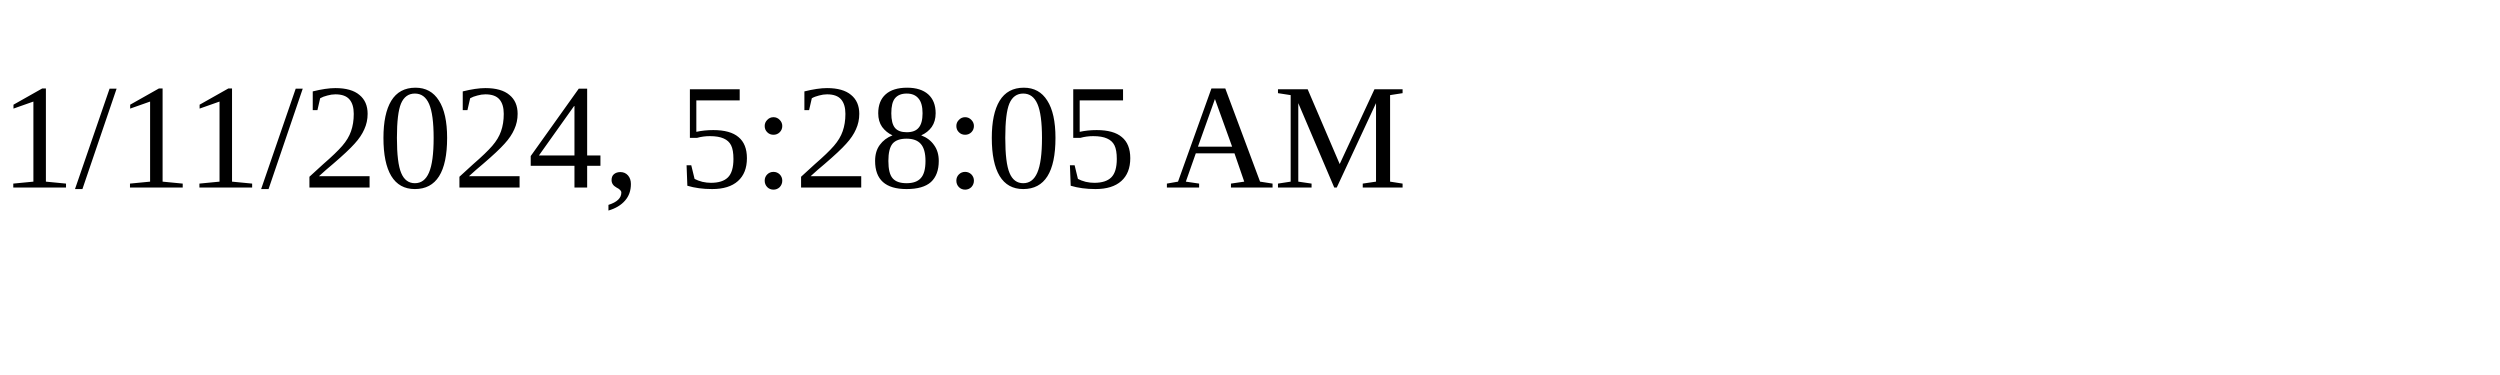
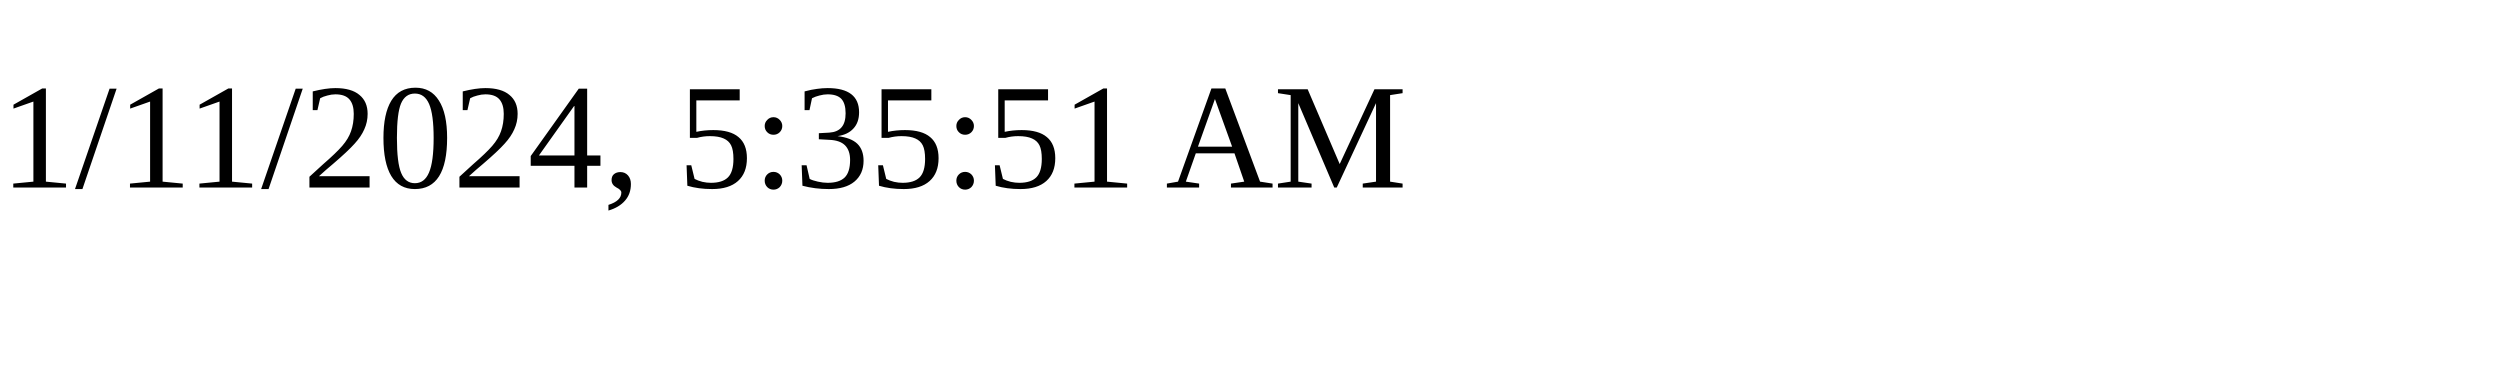
<svg xmlns="http://www.w3.org/2000/svg" height="30" width="200">
-   <text x="0" y="15">1/11/2024, 5:28:05 AM</text>
+   <text x="0" y="15">1/11/2024, 5:35:51 AM</text>
</svg>
